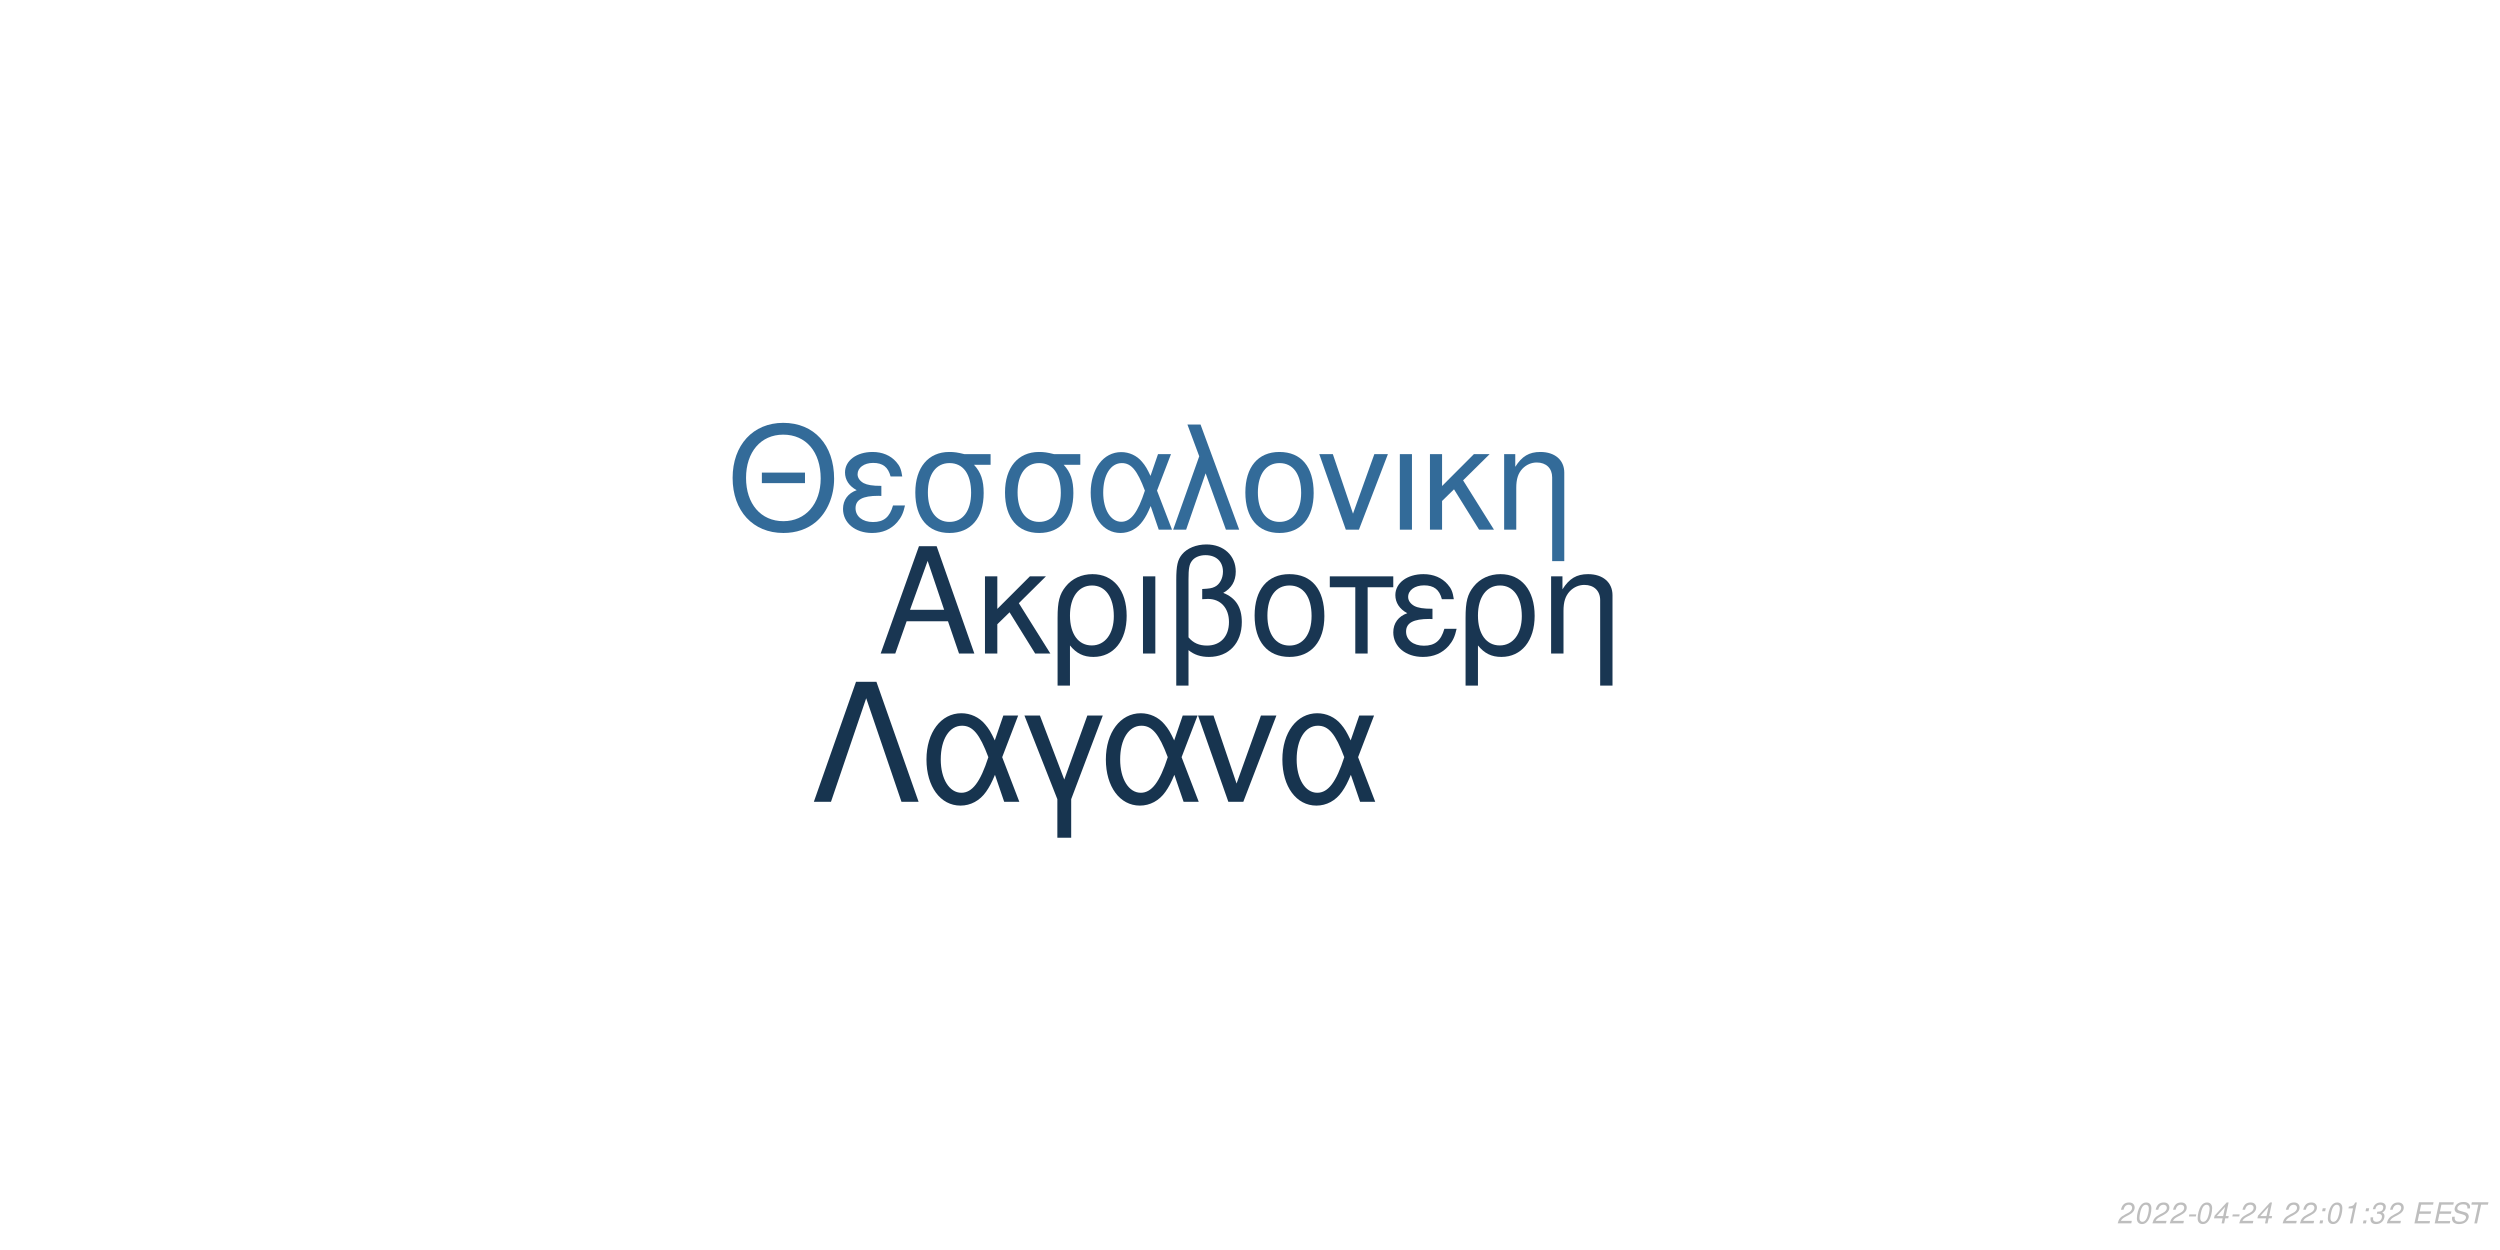
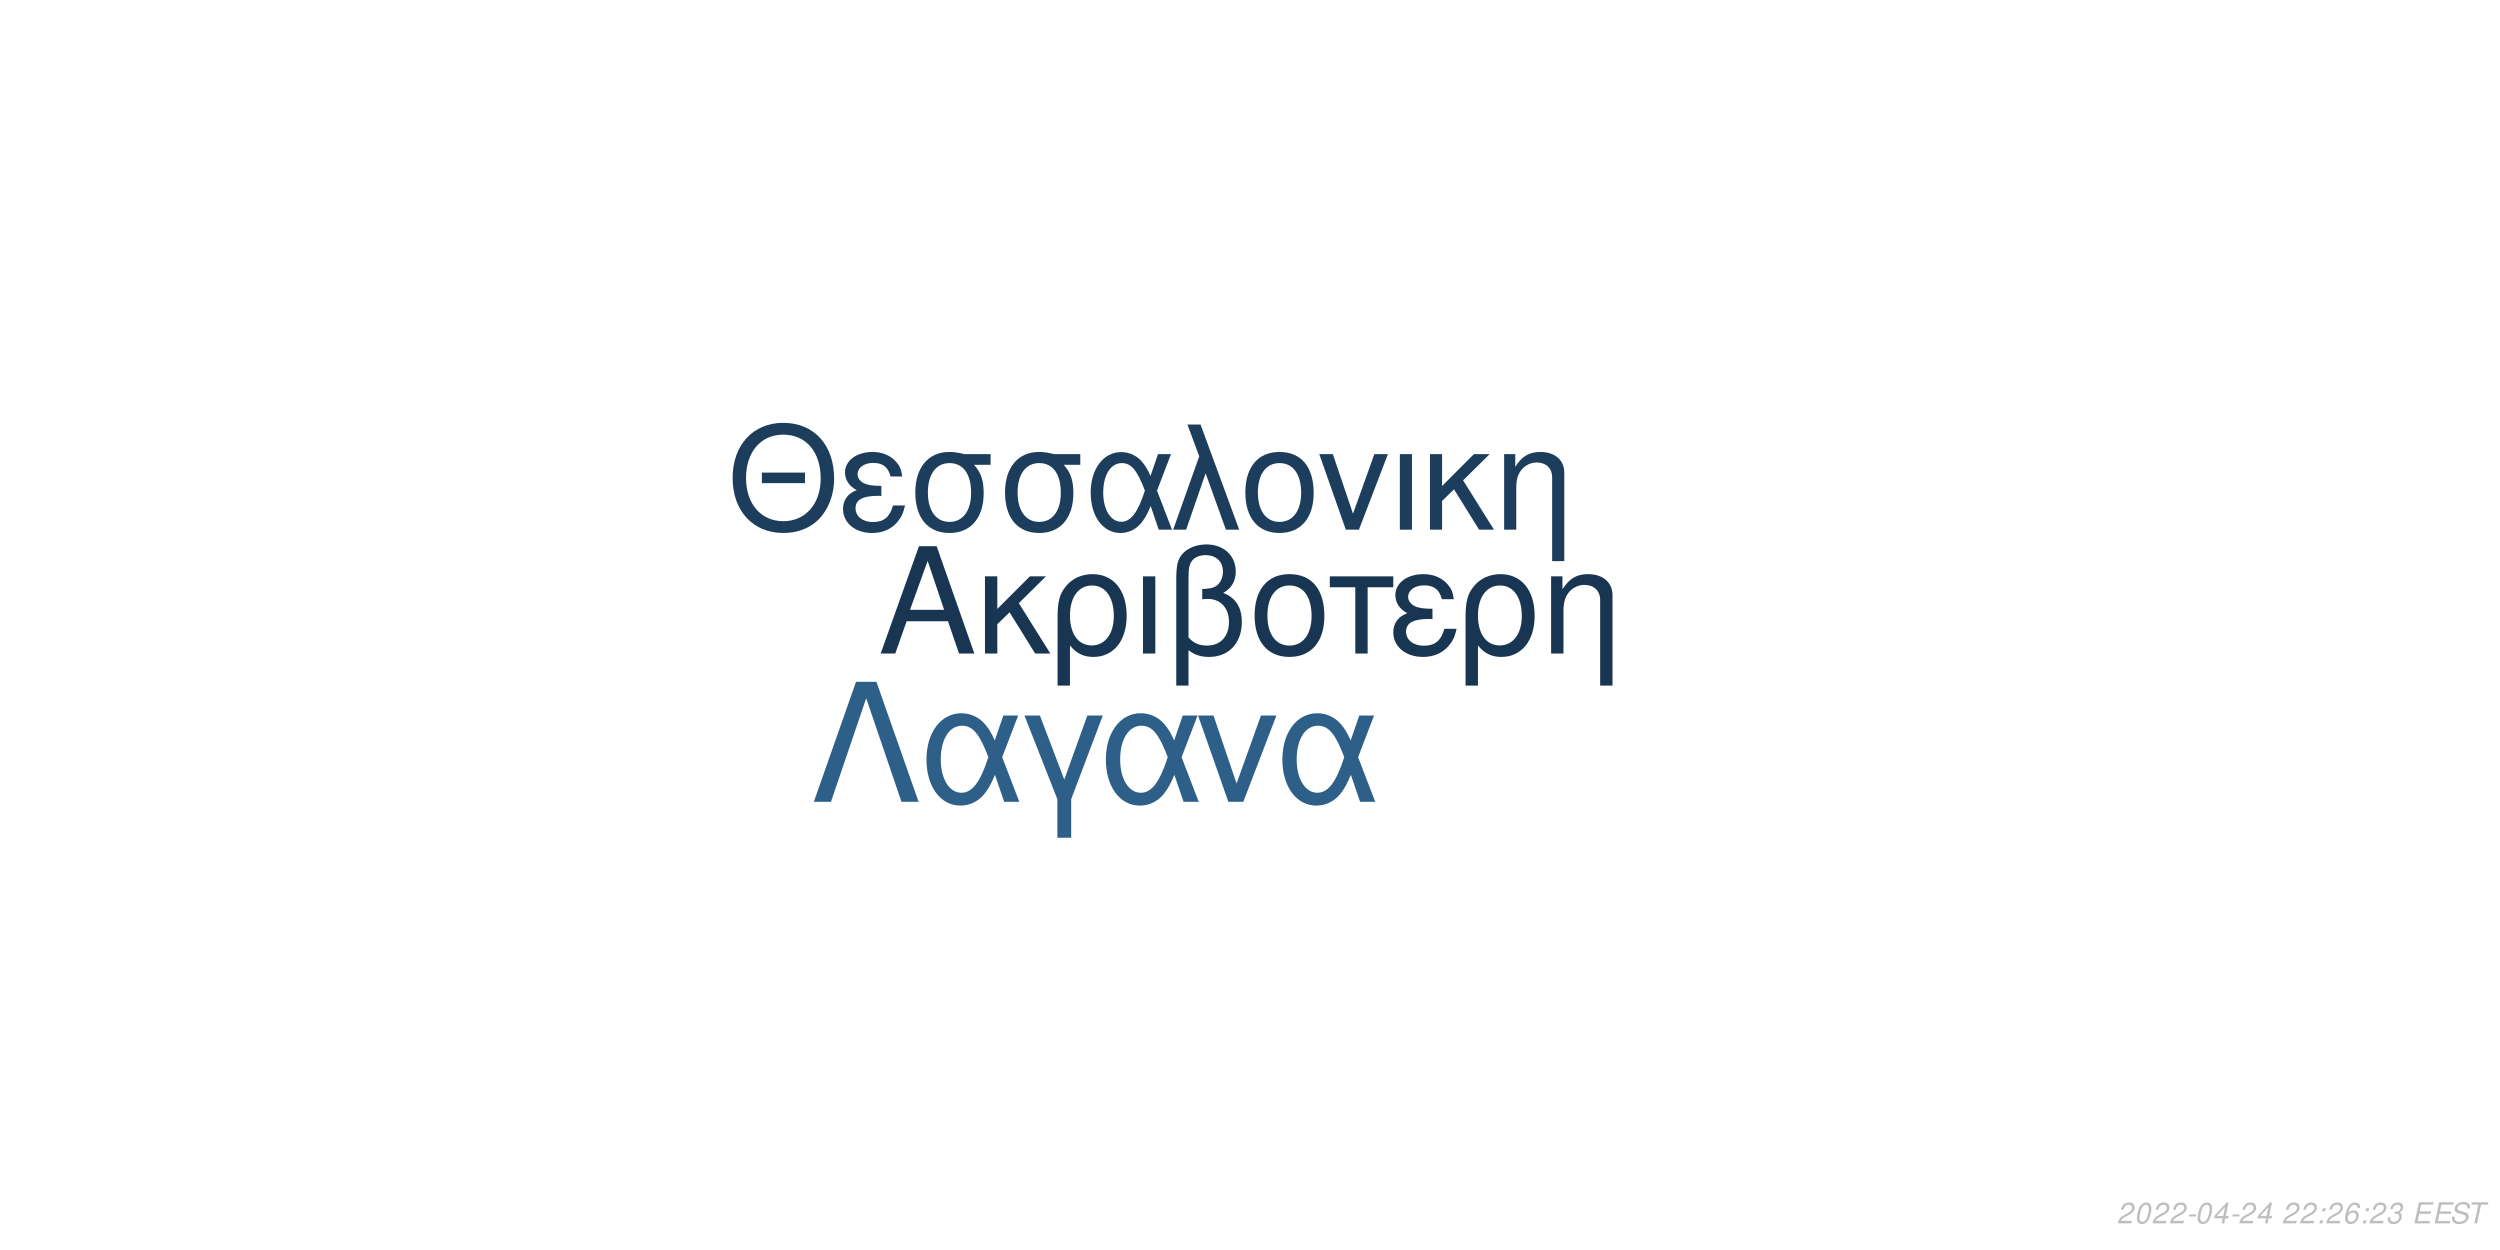
<svg xmlns="http://www.w3.org/2000/svg" xmlns:xlink="http://www.w3.org/1999/xlink" width="864pt" height="432pt" viewBox="0 0 864 432" version="1.1">
  <defs>
    <g>
      <symbol overflow="visible" id="glyph0-0">
        <path style="stroke:none;" d="" />
      </symbol>
      <symbol overflow="visible" id="glyph0-1">
        <path style="stroke:none;" d="M 24.125 -11.141 L 27.938 0 L 33.234 0 L 20.203 -37.094 L 14.094 -37.094 L 0.859 0 L 5.906 0 L 9.828 -11.141 Z M 22.797 -15.109 L 11 -15.109 L 17.094 -32.016 Z M 22.797 -15.109 " />
      </symbol>
      <symbol overflow="visible" id="glyph0-2">
        <path style="stroke:none;" d="M 7.172 -15.422 L 7.172 -26.672 L 2.906 -26.672 L 2.906 0 L 7.172 0 L 7.172 -10.125 L 11.406 -14.25 L 20.25 0 L 25.5 0 L 14.609 -17.406 L 23.969 -26.672 L 18.422 -26.672 Z M 7.172 -15.422 " />
      </symbol>
      <symbol overflow="visible" id="glyph0-3">
        <path style="stroke:none;" d="M 3 11.094 L 7.281 11.094 L 7.281 -2.797 C 9.516 -0.047 11.953 1.172 15.375 1.172 C 22.344 1.172 26.875 -4.422 26.875 -13.031 C 26.875 -21.891 22.297 -27.438 15.062 -27.438 C 11.297 -27.438 7.984 -25.906 5.797 -23.156 C 3.672 -20.516 3 -17.969 3 -12.359 Z M 14.906 -23.516 C 19.547 -23.516 22.438 -19.438 22.438 -12.922 C 22.438 -6.812 19.391 -2.797 14.812 -2.797 C 10.172 -2.797 7.281 -6.766 7.281 -13.125 C 7.281 -19.484 10.234 -23.516 14.906 -23.516 Z M 14.906 -23.516 " />
      </symbol>
      <symbol overflow="visible" id="glyph0-4">
        <path style="stroke:none;" d="M 3.516 0 L 7.781 0 L 7.781 -26.672 L 3.516 -26.672 Z M 3.516 0 " />
      </symbol>
      <symbol overflow="visible" id="glyph0-5">
        <path style="stroke:none;" d="M 4.016 11.094 L 8.25 11.094 L 8.25 -1.172 C 10.172 0.406 12.422 1.172 15.312 1.172 C 22.188 1.172 26.672 -3.609 26.672 -10.891 C 26.672 -15.984 24.578 -19.234 20.25 -20.969 C 23.109 -22.547 24.578 -25.031 24.578 -28.344 C 24.578 -33.844 20.406 -37.703 14.453 -37.703 C 10.938 -37.703 7.734 -36.391 6 -34.25 C 4.484 -32.422 4.016 -30.328 4.016 -25.391 Z M 8.25 -25.656 C 8.25 -29.359 8.5 -30.844 9.469 -32.062 C 10.375 -33.281 12.156 -34 14.094 -34 C 17.812 -34 20.156 -31.812 20.156 -28.297 C 20.156 -25.953 18.984 -23.812 17.297 -23.047 C 16.281 -22.547 15.469 -22.438 12.984 -22.297 L 12.984 -18.781 C 13.734 -18.828 14.344 -18.875 14.969 -18.875 C 19.344 -18.875 22.234 -15.719 22.234 -10.891 C 22.234 -5.906 19.281 -2.75 14.656 -2.75 C 11.953 -2.75 9.922 -3.609 8.25 -5.594 Z M 8.25 -25.656 " />
      </symbol>
      <symbol overflow="visible" id="glyph0-6">
        <path style="stroke:none;" d="M 14.094 -27.438 C 6.562 -27.438 2.094 -22.094 2.094 -13.125 C 2.094 -4.125 6.562 1.172 14.141 1.172 C 21.672 1.172 26.203 -4.172 26.203 -12.922 C 26.203 -22.188 21.828 -27.438 14.094 -27.438 Z M 14.141 -23.516 C 18.938 -23.516 21.781 -19.594 21.781 -12.984 C 21.781 -6.672 18.828 -2.75 14.141 -2.75 C 9.422 -2.75 6.516 -6.672 6.516 -13.125 C 6.516 -19.594 9.422 -23.516 14.141 -23.516 Z M 14.141 -23.516 " />
      </symbol>
      <symbol overflow="visible" id="glyph0-7">
        <path style="stroke:none;" d="M 7.891 0 L 12.156 0 L 12.156 -22.906 L 21.016 -22.906 L 21.016 -26.672 L -0.922 -26.672 L -0.922 -22.906 L 7.891 -22.906 Z M 7.891 0 " />
      </symbol>
      <symbol overflow="visible" id="glyph0-8">
        <path style="stroke:none;" d="M 14.562 -15.469 C 11.344 -15.469 9.562 -15.781 8.297 -16.438 C 6.922 -17.203 6.156 -18.328 6.156 -19.547 C 6.156 -21.891 8.453 -23.562 11.656 -23.562 C 15.062 -23.562 16.953 -22.094 17.812 -18.781 L 21.938 -18.781 C 21.578 -21.266 21.062 -22.5 19.797 -23.922 C 17.812 -26.203 14.906 -27.438 11.453 -27.438 C 5.797 -27.438 1.734 -24.375 1.734 -20.203 C 1.734 -17.609 3.156 -15.375 5.859 -13.938 C 2.797 -12.875 1.016 -10.484 1.016 -7.328 C 1.016 -2.391 5.297 1.172 11.25 1.172 C 14.969 1.172 17.906 -0.109 20.156 -2.641 C 21.578 -4.328 22.297 -5.797 22.906 -8.547 L 18.672 -8.547 C 17.5 -4.422 15.422 -2.703 11.609 -2.703 C 7.938 -2.703 5.438 -4.688 5.438 -7.578 C 5.438 -10.578 7.938 -11.953 13.484 -11.953 C 13.641 -11.953 14.094 -11.953 14.562 -11.906 Z M 14.562 -15.469 " />
      </symbol>
      <symbol overflow="visible" id="glyph0-9">
        <path style="stroke:none;" d="M 3.562 -26.672 L 3.562 0 L 7.844 0 L 7.844 -14.703 C 7.844 -17.906 8.5 -19.891 10.031 -21.531 C 11.406 -22.953 13.188 -23.719 15.062 -23.719 C 18.375 -23.719 20.516 -21.672 20.516 -18.469 L 20.516 11.094 L 24.781 11.094 L 24.781 -20.156 C 24.781 -24.578 21.469 -27.438 16.328 -27.438 C 12.359 -27.438 9.828 -25.906 7.484 -22.188 L 7.484 -26.672 Z M 3.562 -26.672 " />
      </symbol>
      <symbol overflow="visible" id="glyph1-0">
        <path style="stroke:none;" d="" />
      </symbol>
      <symbol overflow="visible" id="glyph1-1">
        <path style="stroke:none;" d="M 26.859 -19.734 L 11.953 -19.734 L 11.953 -16.094 L 26.859 -16.094 Z M 19.328 -36.922 C 8.922 -36.922 1.844 -29.25 1.844 -17.891 C 1.844 -6.484 8.875 1.141 19.391 1.141 C 23.812 1.141 27.703 -0.203 30.641 -2.688 C 34.578 -6.031 36.922 -11.656 36.922 -17.594 C 36.922 -29.297 30 -36.922 19.328 -36.922 Z M 19.328 -32.844 C 27.203 -32.844 32.281 -26.906 32.281 -17.688 C 32.281 -8.922 27.062 -2.938 19.391 -2.938 C 11.609 -2.938 6.484 -8.922 6.484 -17.891 C 6.484 -26.859 11.609 -32.844 19.328 -32.844 Z M 19.328 -32.844 " />
      </symbol>
      <symbol overflow="visible" id="glyph1-2">
        <path style="stroke:none;" d="M 14.25 -15.141 C 11.109 -15.141 9.375 -15.453 8.125 -16.094 C 6.781 -16.844 6.031 -17.938 6.031 -19.141 C 6.031 -21.422 8.266 -23.078 11.406 -23.078 C 14.75 -23.078 16.594 -21.625 17.438 -18.391 L 21.469 -18.391 C 21.125 -20.828 20.625 -22.031 19.391 -23.422 C 17.438 -25.656 14.594 -26.859 11.219 -26.859 C 5.688 -26.859 1.688 -23.875 1.688 -19.781 C 1.688 -17.234 3.094 -15.047 5.734 -13.656 C 2.734 -12.609 1 -10.266 1 -7.172 C 1 -2.344 5.188 1.141 11.016 1.141 C 14.656 1.141 17.547 -0.094 19.734 -2.594 C 21.125 -4.234 21.828 -5.688 22.422 -8.375 L 18.281 -8.375 C 17.141 -4.328 15.094 -2.641 11.359 -2.641 C 7.766 -2.641 5.328 -4.578 5.328 -7.422 C 5.328 -10.359 7.766 -11.703 13.203 -11.703 C 13.359 -11.703 13.797 -11.703 14.25 -11.656 Z M 14.25 -15.141 " />
      </symbol>
      <symbol overflow="visible" id="glyph1-3">
        <path style="stroke:none;" d="M 29 -26.109 L 19.938 -26.109 C 17.594 -26.703 16.438 -26.859 14.703 -26.859 C 7.469 -26.859 2.984 -21.469 2.984 -12.859 C 2.984 -4.031 7.375 1.141 14.797 1.141 C 22.172 1.141 26.609 -4.078 26.609 -12.656 C 26.609 -17.047 25.656 -19.828 23.266 -22.422 L 29 -22.422 Z M 14.797 -23.016 C 19.531 -23.016 22.266 -19.234 22.266 -12.75 C 22.266 -6.531 19.438 -2.688 14.797 -2.688 C 10.172 -2.688 7.328 -6.531 7.328 -12.859 C 7.328 -19.188 10.172 -23.016 14.797 -23.016 Z M 14.797 -23.016 " />
      </symbol>
      <symbol overflow="visible" id="glyph1-4">
        <path style="stroke:none;" d="M 29.344 -26.109 L 24.859 -26.109 L 22.266 -18.578 C 21.125 -21.031 20.484 -22.125 19.328 -23.469 C 17.547 -25.609 14.906 -26.812 12.156 -26.812 C 5.984 -26.812 1.594 -20.984 1.594 -12.812 C 1.594 -4.578 5.828 1.141 11.906 1.141 C 14.953 1.141 17.734 -0.344 19.625 -3.047 C 20.672 -4.531 21.281 -5.688 22.328 -8.172 L 25.109 0 L 29.703 0 L 24.516 -13.5 Z M 20.328 -13.5 C 17.891 -5.922 15.453 -2.734 12.156 -2.734 C 8.516 -2.734 5.922 -6.922 5.922 -12.812 C 5.922 -18.938 8.516 -23.016 12.359 -23.016 C 15.594 -23.016 17.688 -20.531 20.328 -13.5 Z M 20.328 -13.5 " />
      </symbol>
      <symbol overflow="visible" id="glyph1-5">
        <path style="stroke:none;" d="M 1.094 0 L 5.578 0 L 12.312 -19.484 L 19.328 0 L 23.922 0 L 10.562 -36.328 L 6.031 -36.328 L 10.109 -25.359 Z M 1.094 0 " />
      </symbol>
      <symbol overflow="visible" id="glyph1-6">
        <path style="stroke:none;" d="M 13.797 -26.859 C 6.422 -26.859 2.047 -21.625 2.047 -12.859 C 2.047 -4.031 6.422 1.141 13.859 1.141 C 21.234 1.141 25.656 -4.078 25.656 -12.656 C 25.656 -21.719 21.375 -26.859 13.797 -26.859 Z M 13.859 -23.016 C 18.531 -23.016 21.328 -19.188 21.328 -12.703 C 21.328 -6.531 18.438 -2.688 13.859 -2.688 C 9.219 -2.688 6.375 -6.531 6.375 -12.859 C 6.375 -19.188 9.219 -23.016 13.859 -23.016 Z M 13.859 -23.016 " />
      </symbol>
      <symbol overflow="visible" id="glyph1-7">
        <path style="stroke:none;" d="M 14.297 0 L 24.312 -26.109 L 19.625 -26.109 L 12.25 -5.531 L 5.281 -26.109 L 0.594 -26.109 L 9.766 0 Z M 14.297 0 " />
      </symbol>
      <symbol overflow="visible" id="glyph1-8">
        <path style="stroke:none;" d="M 3.438 0 L 7.625 0 L 7.625 -26.109 L 3.438 -26.109 Z M 3.438 0 " />
      </symbol>
      <symbol overflow="visible" id="glyph1-9">
        <path style="stroke:none;" d="M 7.031 -15.094 L 7.031 -26.109 L 2.844 -26.109 L 2.844 0 L 7.031 0 L 7.031 -9.922 L 11.156 -13.953 L 19.828 0 L 24.969 0 L 14.297 -17.047 L 23.469 -26.109 L 18.031 -26.109 Z M 7.031 -15.094 " />
      </symbol>
      <symbol overflow="visible" id="glyph1-10">
        <path style="stroke:none;" d="M 3.484 -26.109 L 3.484 0 L 7.672 0 L 7.672 -14.406 C 7.672 -17.547 8.328 -19.484 9.812 -21.078 C 11.156 -22.469 12.906 -23.219 14.75 -23.219 C 17.984 -23.219 20.078 -21.234 20.078 -18.094 L 20.078 10.859 L 24.266 10.859 L 24.266 -19.734 C 24.266 -24.062 21.031 -26.859 16 -26.859 C 12.109 -26.859 9.609 -25.359 7.328 -21.719 L 7.328 -26.109 Z M 3.484 -26.109 " />
      </symbol>
      <symbol overflow="visible" id="glyph2-0">
        <path style="stroke:none;" d="" />
      </symbol>
      <symbol overflow="visible" id="glyph2-1">
        <path style="stroke:none;" d="M 22.531 -41.484 L 15.484 -41.484 L 0.906 0 L 6.828 0 L 19 -35.797 L 31.188 0 L 37.109 0 Z M 22.531 -41.484 " />
      </symbol>
      <symbol overflow="visible" id="glyph2-2">
        <path style="stroke:none;" d="M 33.516 -29.812 L 28.391 -29.812 L 25.438 -21.219 C 24.125 -24.016 23.391 -25.266 22.078 -26.797 C 20.031 -29.25 17.016 -30.609 13.891 -30.609 C 6.828 -30.609 1.828 -23.953 1.828 -14.625 C 1.828 -5.234 6.656 1.312 13.594 1.312 C 17.078 1.312 20.266 -0.391 22.422 -3.469 C 23.609 -5.172 24.297 -6.484 25.5 -9.328 L 28.688 0 L 33.922 0 L 28 -15.422 Z M 23.219 -15.422 C 20.422 -6.766 17.641 -3.125 13.891 -3.125 C 9.734 -3.125 6.766 -7.906 6.766 -14.625 C 6.766 -21.625 9.734 -26.297 14.109 -26.297 C 17.812 -26.297 20.203 -23.453 23.219 -15.422 Z M 23.219 -15.422 " />
      </symbol>
      <symbol overflow="visible" id="glyph2-3">
        <path style="stroke:none;" d="M 12.062 12.406 L 16.844 12.406 L 16.844 -0.906 L 27.766 -29.812 L 22.422 -29.812 L 14.453 -7.688 L 6.031 -29.812 L 0.688 -29.812 L 12.062 -0.906 Z M 12.062 12.406 " />
      </symbol>
      <symbol overflow="visible" id="glyph2-4">
        <path style="stroke:none;" d="M 16.328 0 L 27.766 -29.812 L 22.422 -29.812 L 14 -6.312 L 6.031 -29.812 L 0.688 -29.812 L 11.156 0 Z M 16.328 0 " />
      </symbol>
      <symbol overflow="visible" id="glyph3-0">
        <path style="stroke:none;" d="" />
      </symbol>
      <symbol overflow="visible" id="glyph3-1">
        <path style="stroke:none;" d="M 5.234 -0.875 L 1.469 -0.875 C 1.641 -1.375 2.203 -1.891 3.109 -2.344 L 4.234 -2.938 C 5.562 -3.625 6.219 -4.469 6.219 -5.484 C 6.219 -5.938 6.062 -6.359 5.797 -6.656 C 5.469 -7.047 4.984 -7.234 4.312 -7.234 C 2.766 -7.234 1.891 -6.453 1.484 -4.734 L 2.375 -4.734 C 2.484 -5.188 2.609 -5.484 2.797 -5.75 C 3.094 -6.203 3.609 -6.453 4.188 -6.453 C 4.891 -6.453 5.344 -6.031 5.344 -5.375 C 5.344 -4.703 4.859 -4.094 4.016 -3.656 L 2.984 -3.125 C 1.234 -2.188 0.797 -1.656 0.344 -0.016 L 5.047 -0.016 Z M 5.234 -0.875 " />
      </symbol>
      <symbol overflow="visible" id="glyph3-2">
        <path style="stroke:none;" d="M 4.203 -7.234 C 3.375 -7.234 2.688 -6.812 2.125 -5.984 C 1.484 -5.047 0.984 -3.188 0.984 -1.734 C 0.984 -1.109 1.172 -0.562 1.484 -0.266 C 1.797 0.047 2.281 0.234 2.766 0.234 C 3.625 0.234 4.281 -0.156 4.859 -1.016 C 5.516 -1.953 6 -3.797 6 -5.266 C 6 -6.5 5.328 -7.234 4.203 -7.234 Z M 4.094 -6.453 C 4.734 -6.453 5.125 -5.984 5.125 -5.156 C 5.125 -4.203 4.781 -2.625 4.406 -1.812 C 3.984 -0.938 3.516 -0.547 2.875 -0.547 C 2.25 -0.547 1.875 -1.031 1.875 -1.828 C 1.875 -2.797 2.203 -4.344 2.594 -5.203 C 2.984 -6.047 3.453 -6.453 4.094 -6.453 Z M 4.094 -6.453 " />
      </symbol>
      <symbol overflow="visible" id="glyph3-3">
        <path style="stroke:none;" d="M 3.516 -3.125 L 1.125 -3.125 L 0.969 -2.406 L 3.359 -2.406 Z M 3.516 -3.125 " />
      </symbol>
      <symbol overflow="visible" id="glyph3-4">
        <path style="stroke:none;" d="M 3.625 -1.75 L 3.266 0 L 4.141 0 L 4.516 -1.75 L 5.562 -1.75 L 5.734 -2.531 L 4.688 -2.531 L 5.688 -7.234 L 5.016 -7.234 L 0.844 -2.672 L 0.641 -1.75 Z M 3.797 -2.531 L 1.594 -2.531 L 4.469 -5.703 Z M 3.797 -2.531 " />
      </symbol>
      <symbol overflow="visible" id="glyph3-5">
        <path style="stroke:none;" d="" />
      </symbol>
      <symbol overflow="visible" id="glyph3-6">
        <path style="stroke:none;" d="M 2.359 -1.031 L 1.312 -1.031 L 1.094 0 L 2.141 0 Z M 3.266 -5.234 L 2.219 -5.234 L 2 -4.203 L 3.047 -4.203 Z M 3.266 -5.234 " />
      </symbol>
      <symbol overflow="visible" id="glyph3-7">
-         <path style="stroke:none;" d="M 3.703 -5.188 L 2.594 0 L 3.469 0 L 5.016 -7.234 L 4.438 -7.234 C 3.906 -6.156 3.688 -6.016 2.234 -5.812 L 2.109 -5.188 Z M 3.703 -5.188 " />
+         <path style="stroke:none;" d="M 6.125 -5.344 L 6.141 -5.625 C 6.141 -6.609 5.453 -7.234 4.391 -7.234 C 3.438 -7.234 2.641 -6.719 2.016 -5.703 C 1.422 -4.781 0.938 -2.953 0.938 -1.688 C 0.938 -0.516 1.688 0.234 2.859 0.234 C 3.703 0.234 4.438 -0.156 5 -0.875 C 5.406 -1.422 5.672 -2.156 5.672 -2.766 C 5.672 -3.812 4.969 -4.5 3.906 -4.5 C 3.234 -4.5 2.672 -4.234 2.094 -3.625 C 2.406 -5.375 3.234 -6.453 4.25 -6.453 C 4.703 -6.453 5.062 -6.234 5.172 -5.844 C 5.203 -5.719 5.234 -5.578 5.25 -5.344 Z M 3.656 -3.734 C 4.344 -3.734 4.797 -3.281 4.797 -2.625 C 4.797 -1.469 3.984 -0.547 2.984 -0.547 C 2.297 -0.547 1.812 -1.047 1.812 -1.766 C 1.812 -2.859 2.625 -3.734 3.656 -3.734 Z M 3.656 -3.734 " />
      </symbol>
      <symbol overflow="visible" id="glyph3-8">
        <path style="stroke:none;" d="M 2.922 -3.312 C 3.125 -3.344 3.234 -3.344 3.375 -3.344 C 4.203 -3.344 4.688 -3 4.688 -2.406 C 4.688 -1.312 3.906 -0.547 2.781 -0.547 C 2.047 -0.547 1.594 -0.938 1.594 -1.562 C 1.594 -1.719 1.609 -1.844 1.656 -2.094 L 0.766 -2.094 C 0.734 -1.797 0.719 -1.641 0.719 -1.469 C 0.719 -0.375 1.406 0.234 2.641 0.234 C 3.547 0.234 4.297 -0.078 4.812 -0.656 C 5.266 -1.156 5.562 -1.875 5.562 -2.547 C 5.562 -3.125 5.344 -3.453 4.797 -3.734 C 5.641 -4.234 6.016 -4.844 6.016 -5.734 C 6.016 -6.656 5.312 -7.234 4.203 -7.234 C 3.375 -7.234 2.672 -6.938 2.188 -6.375 C 1.891 -6.031 1.703 -5.641 1.516 -4.906 L 2.391 -4.906 C 2.5 -5.359 2.594 -5.594 2.734 -5.812 C 3.047 -6.234 3.516 -6.453 4.078 -6.453 C 4.734 -6.453 5.141 -6.125 5.141 -5.578 C 5.141 -5.188 5.016 -4.797 4.797 -4.547 C 4.516 -4.234 4 -4.062 3.266 -4.062 L 3.078 -4.062 Z M 2.922 -3.312 " />
      </symbol>
      <symbol overflow="visible" id="glyph3-9">
        <path style="stroke:none;" d="M 2.547 -3.312 L 6.5 -3.312 L 6.688 -4.141 L 2.719 -4.141 L 3.219 -6.469 L 7.344 -6.469 L 7.516 -7.297 L 2.453 -7.297 L 0.906 0 L 6.125 0 L 6.297 -0.812 L 2.016 -0.812 Z M 2.547 -3.312 " />
      </symbol>
      <symbol overflow="visible" id="glyph3-10">
        <path style="stroke:none;" d="M 7.062 -5.156 C 7.125 -5.438 7.141 -5.562 7.141 -5.703 C 7.141 -6.156 6.938 -6.594 6.594 -6.891 C 6.188 -7.25 5.656 -7.406 4.875 -7.406 C 3.844 -7.406 3.047 -7.125 2.5 -6.562 C 2.094 -6.141 1.781 -5.438 1.781 -4.922 C 1.781 -4.297 2.219 -3.766 2.891 -3.562 L 4.594 -3.094 C 5.406 -2.859 5.734 -2.578 5.734 -2.094 C 5.734 -1.781 5.547 -1.406 5.266 -1.141 C 4.844 -0.766 4.266 -0.578 3.453 -0.578 C 2.328 -0.578 1.812 -0.984 1.812 -1.906 C 1.812 -2.047 1.812 -2.125 1.844 -2.312 L 0.984 -2.312 C 0.906 -2.062 0.891 -1.906 0.891 -1.688 C 0.891 -0.484 1.797 0.234 3.297 0.234 C 4.359 0.234 5.234 -0.062 5.812 -0.609 C 6.344 -1.078 6.688 -1.797 6.688 -2.375 C 6.688 -2.641 6.609 -2.906 6.453 -3.156 C 6.234 -3.5 5.938 -3.703 5.469 -3.828 L 3.75 -4.312 C 2.984 -4.547 2.734 -4.734 2.734 -5.188 C 2.734 -5.547 2.875 -5.844 3.188 -6.109 C 3.547 -6.438 4.031 -6.594 4.703 -6.594 C 5.266 -6.594 5.688 -6.484 5.906 -6.297 C 6.094 -6.125 6.219 -5.797 6.219 -5.516 C 6.219 -5.422 6.203 -5.344 6.188 -5.156 Z M 7.062 -5.156 " />
      </symbol>
      <symbol overflow="visible" id="glyph3-11">
        <path style="stroke:none;" d="M 4.938 -6.469 L 7.312 -6.469 L 7.484 -7.297 L 1.75 -7.297 L 1.578 -6.469 L 3.984 -6.469 L 2.609 0 L 3.547 0 Z M 4.938 -6.469 " />
      </symbol>
    </g>
  </defs>
  <g id="surface1">
    <rect x="0" y="0" width="864" height="432" style="fill:rgb(100%,100%,100%);fill-opacity:1;stroke:none;" />
-     <g style="fill:rgb(9.804%,21.176%,32.157%);fill-opacity:1;">
+     <g style="fill:rgb(9.412%,21.176%,31.765%);fill-opacity:1;">
      <use xlink:href="#glyph0-1" x="303.5" y="225.861" />
      <use xlink:href="#glyph0-2" x="337.5" y="225.861" />
      <use xlink:href="#glyph0-3" x="362.5" y="225.861" />
      <use xlink:href="#glyph0-4" x="391.5" y="225.861" />
      <use xlink:href="#glyph0-5" x="402.5" y="225.861" />
      <use xlink:href="#glyph0-6" x="431.5" y="225.861" />
      <use xlink:href="#glyph0-7" x="460.5" y="225.861" />
      <use xlink:href="#glyph0-8" x="480.5" y="225.861" />
      <use xlink:href="#glyph0-3" x="503.5" y="225.861" />
      <use xlink:href="#glyph0-9" x="532.5" y="225.861" />
    </g>
-     <g style="fill:rgb(20%,41.961%,60%);fill-opacity:1;">
+     <g style="fill:rgb(10.98%,23.922%,35.686%);fill-opacity:1;">
      <use xlink:href="#glyph1-1" x="251.348" y="183.058" />
      <use xlink:href="#glyph1-2" x="290.348" y="183.058" />
      <use xlink:href="#glyph1-3" x="313.348" y="183.058" />
      <use xlink:href="#glyph1-3" x="344.348" y="183.058" />
      <use xlink:href="#glyph1-4" x="375.348" y="183.058" />
      <use xlink:href="#glyph1-5" x="404.348" y="183.058" />
      <use xlink:href="#glyph1-6" x="428.348" y="183.058" />
      <use xlink:href="#glyph1-7" x="455.348" y="183.058" />
      <use xlink:href="#glyph1-8" x="480.348" y="183.058" />
      <use xlink:href="#glyph1-9" x="491.348" y="183.058" />
      <use xlink:href="#glyph1-10" x="516.348" y="183.058" />
    </g>
-     <g style="fill:rgb(9.02%,20.392%,30.98%);fill-opacity:1;">
+     <g style="fill:rgb(17.647%,37.255%,53.725%);fill-opacity:1;">
      <use xlink:href="#glyph2-1" x="280.359" y="277.105" />
      <use xlink:href="#glyph2-2" x="318.359" y="277.105" />
      <use xlink:href="#glyph2-3" x="353.359" y="277.105" />
      <use xlink:href="#glyph2-2" x="380.359" y="277.105" />
      <use xlink:href="#glyph2-4" x="413.359" y="277.105" />
      <use xlink:href="#glyph2-2" x="441.359" y="277.105" />
    </g>
    <g style="fill:rgb(74.51%,74.51%,74.51%);fill-opacity:1;">
      <use xlink:href="#glyph3-1" x="731.52" y="422.81" />
      <use xlink:href="#glyph3-2" x="737.52" y="422.81" />
      <use xlink:href="#glyph3-1" x="743.52" y="422.81" />
      <use xlink:href="#glyph3-1" x="749.52" y="422.81" />
      <use xlink:href="#glyph3-3" x="755.52" y="422.81" />
      <use xlink:href="#glyph3-2" x="758.52" y="422.81" />
      <use xlink:href="#glyph3-4" x="764.52" y="422.81" />
      <use xlink:href="#glyph3-3" x="770.52" y="422.81" />
      <use xlink:href="#glyph3-1" x="773.52" y="422.81" />
      <use xlink:href="#glyph3-4" x="779.52" y="422.81" />
      <use xlink:href="#glyph3-5" x="785.52" y="422.81" />
      <use xlink:href="#glyph3-1" x="788.52" y="422.81" />
      <use xlink:href="#glyph3-1" x="794.52" y="422.81" />
      <use xlink:href="#glyph3-6" x="800.52" y="422.81" />
-       <use xlink:href="#glyph3-2" x="803.52" y="422.81" />
+       <use xlink:href="#glyph3-1" x="803.52" y="422.81" />
      <use xlink:href="#glyph3-7" x="809.52" y="422.81" />
      <use xlink:href="#glyph3-6" x="815.52" y="422.81" />
-       <use xlink:href="#glyph3-8" x="818.52" y="422.81" />
-       <use xlink:href="#glyph3-1" x="824.52" y="422.81" />
+       <use xlink:href="#glyph3-1" x="818.52" y="422.81" />
+       <use xlink:href="#glyph3-8" x="824.52" y="422.81" />
      <use xlink:href="#glyph3-5" x="830.52" y="422.81" />
      <use xlink:href="#glyph3-9" x="833.52" y="422.81" />
      <use xlink:href="#glyph3-9" x="840.52" y="422.81" />
      <use xlink:href="#glyph3-10" x="846.52" y="422.81" />
      <use xlink:href="#glyph3-11" x="852.52" y="422.81" />
    </g>
  </g>
</svg>
